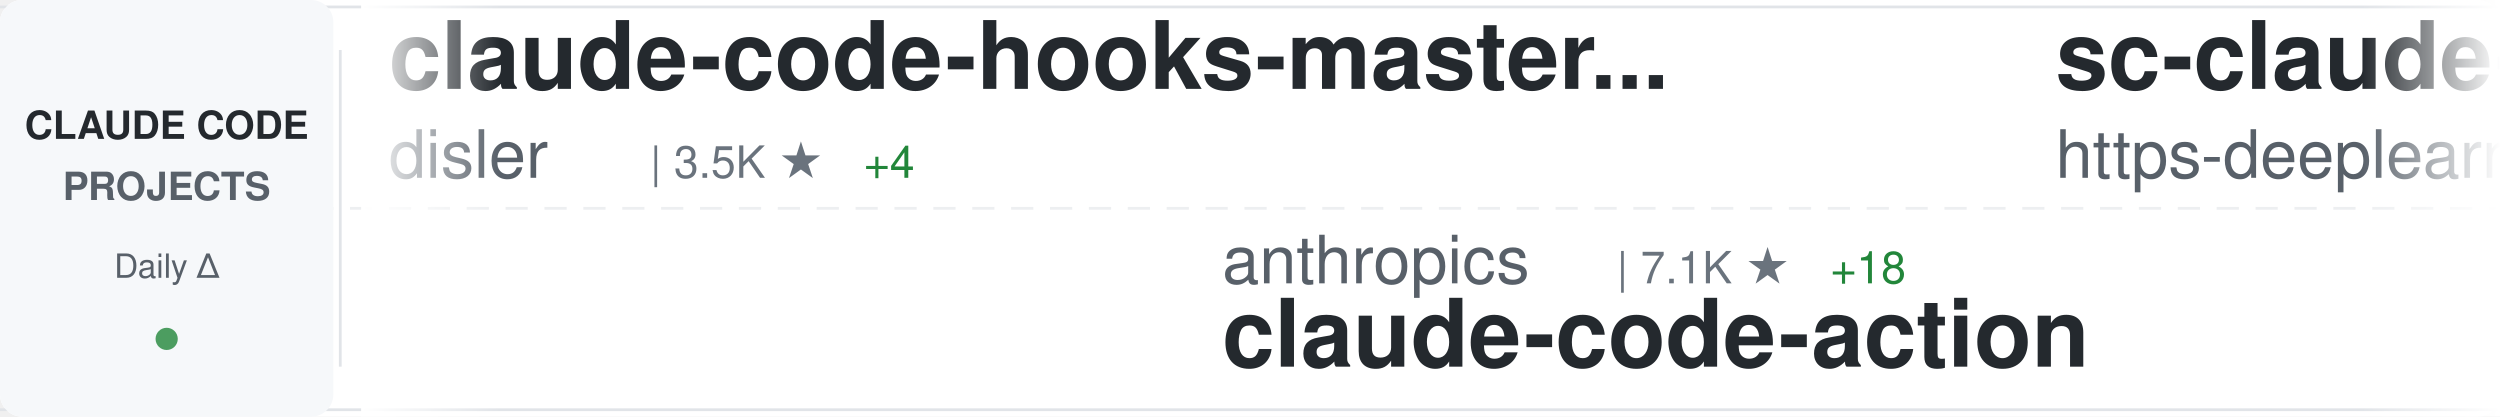
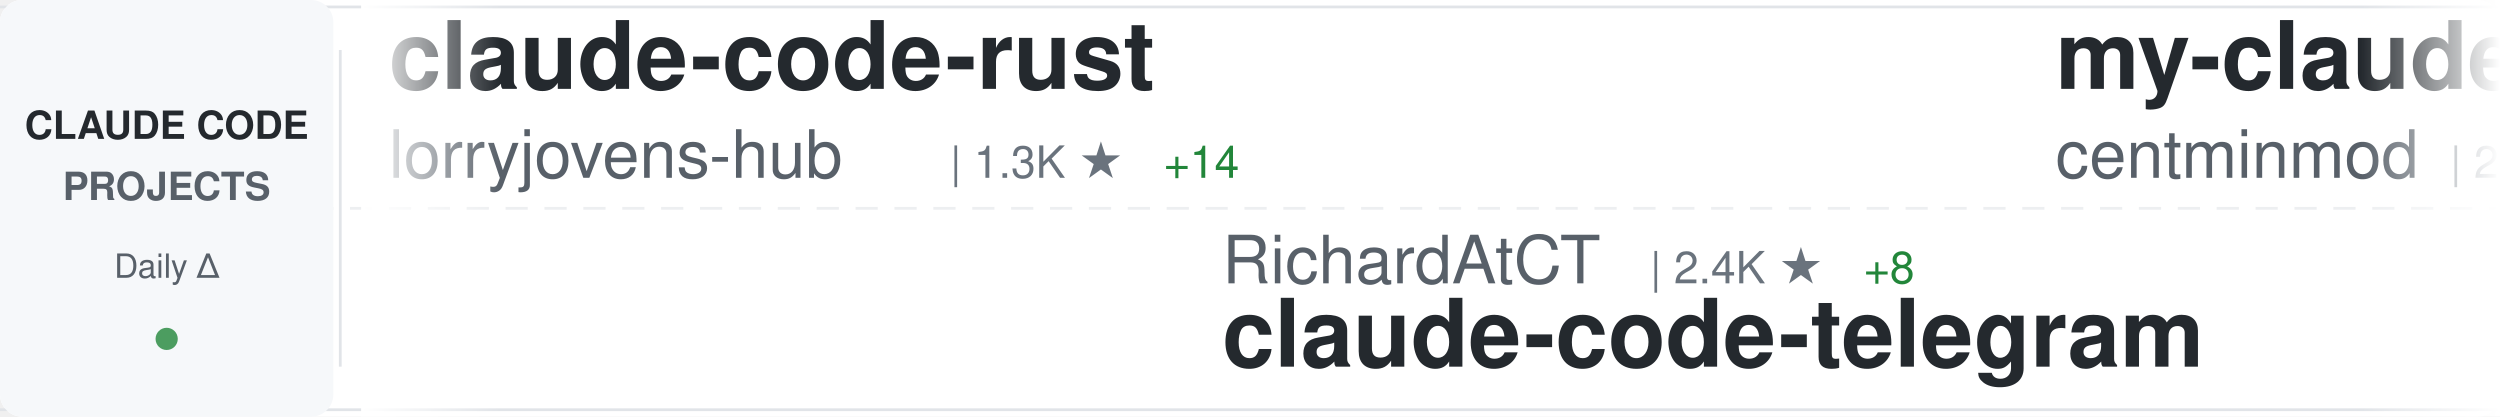
<svg xmlns="http://www.w3.org/2000/svg" width="900" height="150">
  <defs>
    <linearGradient id="awesomeLeftFade" x1="0%" y1="0%" x2="100%" y2="0%">
      <stop offset="0%" style="stop-color:#ffffff;stop-opacity:1" />
      <stop offset="100%" style="stop-color:#ffffff;stop-opacity:0" />
    </linearGradient>
    <linearGradient id="awesomeRightFade" x1="0%" y1="0%" x2="100%" y2="0%">
      <stop offset="0%" style="stop-color:#ffffff;stop-opacity:0" />
      <stop offset="100%" style="stop-color:#ffffff;stop-opacity:1" />
    </linearGradient>
  </defs>
  <rect width="900" height="150" fill="#ffffff" rx="8" />
  <rect x="0" y="2" width="900" height="1" fill="#e1e4e8" />
  <rect x="0" y="147" width="900" height="1" fill="#e1e4e8" />
  <line x1="0" y1="75" x2="900" y2="75" stroke="#e1e4e8" stroke-width="1" stroke-dasharray="8 6" opacity="0.6" />
  <rect x="0" y="0" width="120" height="150" fill="#f6f8fa" rx="8" />
  <text x="60" y="50" font-family="-apple-system, BlinkMacSystemFont, 'Segoe UI', Helvetica, Arial, sans-serif" font-size="14" font-weight="600" fill="#24292e" text-anchor="middle">CLAUDE CODE</text>
  <text x="60" y="72" font-family="-apple-system, BlinkMacSystemFont, 'Segoe UI', Helvetica, Arial, sans-serif" font-size="14" font-weight="600" fill="#586069" text-anchor="middle">PROJECTS</text>
  <text x="60" y="100" font-family="-apple-system, BlinkMacSystemFont, 'Segoe UI', Helvetica, Arial, sans-serif" font-size="12" font-weight="500" fill="#586069" text-anchor="middle">Daily Δ</text>
  <circle cx="60" cy="122" r="4" fill="#22863a" opacity="0.8" />
  <rect x="122" y="18" width="1" height="114" fill="#e1e4e8" />
  <clipPath id="awesomeTickerClip">
    <rect x="130" y="0" width="770" height="150" />
  </clipPath>
  <g clip-path="url(#awesomeTickerClip)">
    <g id="awesomeTickerItems">
      <animateTransform attributeName="transform" attributeType="XML" type="translate" from="0 0" to="-3000 0" dur="54s" repeatCount="indefinite" />
      <g transform="translate(0, 0)">
-         <text x="140" y="32" font-family="-apple-system, BlinkMacSystemFont, 'Segoe UI', Helvetica, Arial, sans-serif" font-size="34" font-weight="600" fill="#24292e">claude-code-hooks-master...</text>
-         <text x="140" y="64" font-family="-apple-system, BlinkMacSystemFont, 'Segoe UI', Helvetica, Arial, sans-serif" font-size="24" font-weight="400" fill="#586069">disler</text>
-         <text x="234" y="64" font-family="-apple-system, BlinkMacSystemFont, 'Segoe UI', Helvetica, Arial, sans-serif" font-size="16" font-weight="500" fill="#6a737d">| 3.5K ★</text>
-         <text x="311" y="64" font-family="-apple-system, BlinkMacSystemFont, 'Segoe UI', Helvetica, Arial, sans-serif" font-size="16" font-weight="500" fill="#22863a"> +4</text>
+         <text x="140" y="32" font-family="-apple-system, BlinkMacSystemFont, 'Segoe UI', Helvetica, Arial, sans-serif" font-size="34" font-weight="600" fill="#24292e">claude-code-rust</text>
+         <text x="140" y="64" font-family="-apple-system, BlinkMacSystemFont, 'Segoe UI', Helvetica, Arial, sans-serif" font-size="24" font-weight="400" fill="#586069">lorryjovens-hub</text>
+         <text x="342" y="64" font-family="-apple-system, BlinkMacSystemFont, 'Segoe UI', Helvetica, Arial, sans-serif" font-size="16" font-weight="500" fill="#6a737d">| 1.3K ★</text>
+         <text x="419" y="64" font-family="-apple-system, BlinkMacSystemFont, 'Segoe UI', Helvetica, Arial, sans-serif" font-size="16" font-weight="500" fill="#22863a"> +14</text>
      </g>
      <g transform="translate(300, 0)">
-         <text x="140" y="102" font-family="-apple-system, BlinkMacSystemFont, 'Segoe UI', Helvetica, Arial, sans-serif" font-size="24" font-weight="400" fill="#586069">anthropics</text>
-         <text x="282" y="102" font-family="-apple-system, BlinkMacSystemFont, 'Segoe UI', Helvetica, Arial, sans-serif" font-size="16" font-weight="500" fill="#6a737d">| 7.1K ★</text>
-         <text x="359" y="102" font-family="-apple-system, BlinkMacSystemFont, 'Segoe UI', Helvetica, Arial, sans-serif" font-size="16" font-weight="500" fill="#22863a"> +18</text>
-         <text x="140" y="132" font-family="-apple-system, BlinkMacSystemFont, 'Segoe UI', Helvetica, Arial, sans-serif" font-size="34" font-weight="600" fill="#24292e">claude-code-action</text>
+         <text x="140" y="102" font-family="-apple-system, BlinkMacSystemFont, 'Segoe UI', Helvetica, Arial, sans-serif" font-size="24" font-weight="400" fill="#586069">RichardAtCT</text>
+         <text x="294" y="102" font-family="-apple-system, BlinkMacSystemFont, 'Segoe UI', Helvetica, Arial, sans-serif" font-size="16" font-weight="500" fill="#6a737d">| 2.4K ★</text>
+         <text x="371" y="102" font-family="-apple-system, BlinkMacSystemFont, 'Segoe UI', Helvetica, Arial, sans-serif" font-size="16" font-weight="500" fill="#22863a"> +8</text>
+         <text x="140" y="132" font-family="-apple-system, BlinkMacSystemFont, 'Segoe UI', Helvetica, Arial, sans-serif" font-size="34" font-weight="600" fill="#24292e">claude-code-telegram</text>
      </g>
      <g transform="translate(600, 0)">
-         <text x="140" y="32" font-family="-apple-system, BlinkMacSystemFont, 'Segoe UI', Helvetica, Arial, sans-serif" font-size="34" font-weight="600" fill="#24292e">sc-claude-code-files</text>
-         <text x="140" y="64" font-family="-apple-system, BlinkMacSystemFont, 'Segoe UI', Helvetica, Arial, sans-serif" font-size="24" font-weight="400" fill="#586069">https-deeplearning-ai</text>
-         <text x="414" y="64" font-family="-apple-system, BlinkMacSystemFont, 'Segoe UI', Helvetica, Arial, sans-serif" font-size="16" font-weight="500" fill="#6a737d">| 485 ★</text>
-         <text x="482" y="64" font-family="-apple-system, BlinkMacSystemFont, 'Segoe UI', Helvetica, Arial, sans-serif" font-size="16" font-weight="500" fill="#22863a"> +1</text>
+         <text x="140" y="32" font-family="-apple-system, BlinkMacSystemFont, 'Segoe UI', Helvetica, Arial, sans-serif" font-size="34" font-weight="600" fill="#24292e">my-claude-code-setup</text>
+         <text x="140" y="64" font-family="-apple-system, BlinkMacSystemFont, 'Segoe UI', Helvetica, Arial, sans-serif" font-size="24" font-weight="400" fill="#586069">centminmod</text>
+         <text x="282" y="64" font-family="-apple-system, BlinkMacSystemFont, 'Segoe UI', Helvetica, Arial, sans-serif" font-size="16" font-weight="500" fill="#6a737d">| 2.2K ★</text>
+         <text x="359" y="64" font-family="-apple-system, BlinkMacSystemFont, 'Segoe UI', Helvetica, Arial, sans-serif" font-size="16" font-weight="500" fill="#22863a"> +5</text>
      </g>
      <g transform="translate(900, 0)">
-         <text x="140" y="102" font-family="-apple-system, BlinkMacSystemFont, 'Segoe UI', Helvetica, Arial, sans-serif" font-size="24" font-weight="400" fill="#586069">OneRedOak</text>
-         <text x="270" y="102" font-family="-apple-system, BlinkMacSystemFont, 'Segoe UI', Helvetica, Arial, sans-serif" font-size="16" font-weight="500" fill="#6a737d">| 3.8K ★</text>
-         <text x="347" y="102" font-family="-apple-system, BlinkMacSystemFont, 'Segoe UI', Helvetica, Arial, sans-serif" font-size="16" font-weight="500" fill="#22863a"> +2</text>
-         <text x="140" y="132" font-family="-apple-system, BlinkMacSystemFont, 'Segoe UI', Helvetica, Arial, sans-serif" font-size="34" font-weight="600" fill="#24292e">claude-code-workflows</text>
+         <text x="140" y="102" font-family="-apple-system, BlinkMacSystemFont, 'Segoe UI', Helvetica, Arial, sans-serif" font-size="24" font-weight="400" fill="#586069">Donchitos</text>
+         <text x="270" y="102" font-family="-apple-system, BlinkMacSystemFont, 'Segoe UI', Helvetica, Arial, sans-serif" font-size="16" font-weight="500" fill="#6a737d">| 9.5K ★</text>
+         <text x="347" y="102" font-family="-apple-system, BlinkMacSystemFont, 'Segoe UI', Helvetica, Arial, sans-serif" font-size="16" font-weight="500" fill="#22863a"> +516</text>
+         <text x="140" y="132" font-family="-apple-system, BlinkMacSystemFont, 'Segoe UI', Helvetica, Arial, sans-serif" font-size="34" font-weight="600" fill="#24292e">Claude-Code-Game-Studios</text>
      </g>
      <g transform="translate(1200, 0)">
-         <text x="140" y="32" font-family="-apple-system, BlinkMacSystemFont, 'Segoe UI', Helvetica, Arial, sans-serif" font-size="34" font-weight="600" fill="#24292e">claude-code-best-practic...</text>
-         <text x="140" y="64" font-family="-apple-system, BlinkMacSystemFont, 'Segoe UI', Helvetica, Arial, sans-serif" font-size="24" font-weight="400" fill="#586069">shanraisshan</text>
-         <text x="306" y="64" font-family="-apple-system, BlinkMacSystemFont, 'Segoe UI', Helvetica, Arial, sans-serif" font-size="16" font-weight="500" fill="#6a737d">| 43.3K ★</text>
-         <text x="392" y="64" font-family="-apple-system, BlinkMacSystemFont, 'Segoe UI', Helvetica, Arial, sans-serif" font-size="16" font-weight="500" fill="#22863a"> +2.3K</text>
+         <text x="140" y="32" font-family="-apple-system, BlinkMacSystemFont, 'Segoe UI', Helvetica, Arial, sans-serif" font-size="34" font-weight="600" fill="#24292e">claude-code-sourcemap</text>
+         <text x="140" y="64" font-family="-apple-system, BlinkMacSystemFont, 'Segoe UI', Helvetica, Arial, sans-serif" font-size="24" font-weight="400" fill="#586069">ChinaSiro</text>
+         <text x="270" y="64" font-family="-apple-system, BlinkMacSystemFont, 'Segoe UI', Helvetica, Arial, sans-serif" font-size="16" font-weight="500" fill="#6a737d">| 8.9K ★</text>
+         <text x="347" y="64" font-family="-apple-system, BlinkMacSystemFont, 'Segoe UI', Helvetica, Arial, sans-serif" font-size="16" font-weight="500" fill="#22863a"> +31</text>
      </g>
      <g transform="translate(1500, 0)">
-         <text x="140" y="102" font-family="-apple-system, BlinkMacSystemFont, 'Segoe UI', Helvetica, Arial, sans-serif" font-size="24" font-weight="400" fill="#586069">ChinaSiro</text>
-         <text x="270" y="102" font-family="-apple-system, BlinkMacSystemFont, 'Segoe UI', Helvetica, Arial, sans-serif" font-size="16" font-weight="500" fill="#6a737d">| 8.9K ★</text>
-         <text x="347" y="102" font-family="-apple-system, BlinkMacSystemFont, 'Segoe UI', Helvetica, Arial, sans-serif" font-size="16" font-weight="500" fill="#22863a"> +34</text>
-         <text x="140" y="132" font-family="-apple-system, BlinkMacSystemFont, 'Segoe UI', Helvetica, Arial, sans-serif" font-size="34" font-weight="600" fill="#24292e">claude-code-sourcemap</text>
+         <text x="140" y="102" font-family="-apple-system, BlinkMacSystemFont, 'Segoe UI', Helvetica, Arial, sans-serif" font-size="24" font-weight="400" fill="#586069">oboard</text>
+         <text x="234" y="102" font-family="-apple-system, BlinkMacSystemFont, 'Segoe UI', Helvetica, Arial, sans-serif" font-size="16" font-weight="500" fill="#6a737d">| 3.0K ★</text>
+         <text x="311" y="102" font-family="-apple-system, BlinkMacSystemFont, 'Segoe UI', Helvetica, Arial, sans-serif" font-size="16" font-weight="500" fill="#22863a"> +23</text>
+         <text x="140" y="132" font-family="-apple-system, BlinkMacSystemFont, 'Segoe UI', Helvetica, Arial, sans-serif" font-size="34" font-weight="600" fill="#24292e">claude-code-rev</text>
      </g>
      <g transform="translate(1800, 0)">
-         <text x="140" y="32" font-family="-apple-system, BlinkMacSystemFont, 'Segoe UI', Helvetica, Arial, sans-serif" font-size="34" font-weight="600" fill="#24292e">claudecodeui</text>
-         <text x="140" y="64" font-family="-apple-system, BlinkMacSystemFont, 'Segoe UI', Helvetica, Arial, sans-serif" font-size="24" font-weight="400" fill="#586069">siteboon</text>
-         <text x="258" y="64" font-family="-apple-system, BlinkMacSystemFont, 'Segoe UI', Helvetica, Arial, sans-serif" font-size="16" font-weight="500" fill="#6a737d">| 9.8K ★</text>
-         <text x="335" y="64" font-family="-apple-system, BlinkMacSystemFont, 'Segoe UI', Helvetica, Arial, sans-serif" font-size="16" font-weight="500" fill="#22863a"> +55</text>
+         <text x="140" y="32" font-family="-apple-system, BlinkMacSystemFont, 'Segoe UI', Helvetica, Arial, sans-serif" font-size="34" font-weight="600" fill="#24292e">ralph</text>
+         <text x="140" y="64" font-family="-apple-system, BlinkMacSystemFont, 'Segoe UI', Helvetica, Arial, sans-serif" font-size="24" font-weight="400" fill="#586069">snarktank</text>
+         <text x="270" y="64" font-family="-apple-system, BlinkMacSystemFont, 'Segoe UI', Helvetica, Arial, sans-serif" font-size="16" font-weight="500" fill="#6a737d">| 16.8K ★</text>
+         <text x="356" y="64" font-family="-apple-system, BlinkMacSystemFont, 'Segoe UI', Helvetica, Arial, sans-serif" font-size="16" font-weight="500" fill="#22863a"> +355</text>
      </g>
      <g transform="translate(2100, 0)">
-         <text x="140" y="102" font-family="-apple-system, BlinkMacSystemFont, 'Segoe UI', Helvetica, Arial, sans-serif" font-size="24" font-weight="400" fill="#586069">FlorianBruniaux</text>
-         <text x="342" y="102" font-family="-apple-system, BlinkMacSystemFont, 'Segoe UI', Helvetica, Arial, sans-serif" font-size="16" font-weight="500" fill="#6a737d">| 3.4K ★</text>
-         <text x="419" y="102" font-family="-apple-system, BlinkMacSystemFont, 'Segoe UI', Helvetica, Arial, sans-serif" font-size="16" font-weight="500" fill="#22863a"> +115</text>
-         <text x="140" y="132" font-family="-apple-system, BlinkMacSystemFont, 'Segoe UI', Helvetica, Arial, sans-serif" font-size="34" font-weight="600" fill="#24292e">claude-code-ultimate-gui...</text>
+         <text x="140" y="102" font-family="-apple-system, BlinkMacSystemFont, 'Segoe UI', Helvetica, Arial, sans-serif" font-size="24" font-weight="400" fill="#586069">sickn33</text>
+         <text x="246" y="102" font-family="-apple-system, BlinkMacSystemFont, 'Segoe UI', Helvetica, Arial, sans-serif" font-size="16" font-weight="500" fill="#6a737d">| 33.0K ★</text>
+         <text x="332" y="102" font-family="-apple-system, BlinkMacSystemFont, 'Segoe UI', Helvetica, Arial, sans-serif" font-size="16" font-weight="500" fill="#22863a"> +291</text>
+         <text x="140" y="132" font-family="-apple-system, BlinkMacSystemFont, 'Segoe UI', Helvetica, Arial, sans-serif" font-size="34" font-weight="600" fill="#24292e">antigravity-awesome-skil...</text>
      </g>
      <g transform="translate(2400, 0)">
-         <text x="140" y="32" font-family="-apple-system, BlinkMacSystemFont, 'Segoe UI', Helvetica, Arial, sans-serif" font-size="34" font-weight="600" fill="#24292e">claude-code-from-scratch</text>
+         <text x="140" y="32" font-family="-apple-system, BlinkMacSystemFont, 'Segoe UI', Helvetica, Arial, sans-serif" font-size="34" font-weight="600" fill="#24292e">how-claude-code-works</text>
        <text x="140" y="64" font-family="-apple-system, BlinkMacSystemFont, 'Segoe UI', Helvetica, Arial, sans-serif" font-size="24" font-weight="400" fill="#586069">Windy3f3f3f3f</text>
-         <text x="318" y="64" font-family="-apple-system, BlinkMacSystemFont, 'Segoe UI', Helvetica, Arial, sans-serif" font-size="16" font-weight="500" fill="#6a737d">| 910 ★</text>
-         <text x="386" y="64" font-family="-apple-system, BlinkMacSystemFont, 'Segoe UI', Helvetica, Arial, sans-serif" font-size="16" font-weight="500" fill="#22863a"> +21</text>
+         <text x="318" y="64" font-family="-apple-system, BlinkMacSystemFont, 'Segoe UI', Helvetica, Arial, sans-serif" font-size="16" font-weight="500" fill="#6a737d">| 1.8K ★</text>
+         <text x="395" y="64" font-family="-apple-system, BlinkMacSystemFont, 'Segoe UI', Helvetica, Arial, sans-serif" font-size="16" font-weight="500" fill="#22863a"> +30</text>
      </g>
      <g transform="translate(2700, 0)">
-         <text x="140" y="102" font-family="-apple-system, BlinkMacSystemFont, 'Segoe UI', Helvetica, Arial, sans-serif" font-size="24" font-weight="400" fill="#586069">Donchitos</text>
-         <text x="270" y="102" font-family="-apple-system, BlinkMacSystemFont, 'Segoe UI', Helvetica, Arial, sans-serif" font-size="16" font-weight="500" fill="#6a737d">| 9.4K ★</text>
-         <text x="347" y="102" font-family="-apple-system, BlinkMacSystemFont, 'Segoe UI', Helvetica, Arial, sans-serif" font-size="16" font-weight="500" fill="#22863a"> +502</text>
-         <text x="140" y="132" font-family="-apple-system, BlinkMacSystemFont, 'Segoe UI', Helvetica, Arial, sans-serif" font-size="34" font-weight="600" fill="#24292e">Claude-Code-Game-Studios</text>
+         <text x="140" y="102" font-family="-apple-system, BlinkMacSystemFont, 'Segoe UI', Helvetica, Arial, sans-serif" font-size="24" font-weight="400" fill="#586069">KimYx0207</text>
+         <text x="270" y="102" font-family="-apple-system, BlinkMacSystemFont, 'Segoe UI', Helvetica, Arial, sans-serif" font-size="16" font-weight="500" fill="#6a737d">| 3.3K ★</text>
+         <text x="347" y="102" font-family="-apple-system, BlinkMacSystemFont, 'Segoe UI', Helvetica, Arial, sans-serif" font-size="16" font-weight="500" fill="#22863a"> +23</text>
+         <text x="140" y="132" font-family="-apple-system, BlinkMacSystemFont, 'Segoe UI', Helvetica, Arial, sans-serif" font-size="34" font-weight="600" fill="#24292e">Claude-Code-x-OpenClaw-G...</text>
      </g>
      <g transform="translate(3000, 0)">
-         <text x="140" y="32" font-family="-apple-system, BlinkMacSystemFont, 'Segoe UI', Helvetica, Arial, sans-serif" font-size="34" font-weight="600" fill="#24292e">claude-code-hooks-master...</text>
-         <text x="140" y="64" font-family="-apple-system, BlinkMacSystemFont, 'Segoe UI', Helvetica, Arial, sans-serif" font-size="24" font-weight="400" fill="#586069">disler</text>
-         <text x="234" y="64" font-family="-apple-system, BlinkMacSystemFont, 'Segoe UI', Helvetica, Arial, sans-serif" font-size="16" font-weight="500" fill="#6a737d">| 3.5K ★</text>
-         <text x="311" y="64" font-family="-apple-system, BlinkMacSystemFont, 'Segoe UI', Helvetica, Arial, sans-serif" font-size="16" font-weight="500" fill="#22863a"> +4</text>
+         <text x="140" y="32" font-family="-apple-system, BlinkMacSystemFont, 'Segoe UI', Helvetica, Arial, sans-serif" font-size="34" font-weight="600" fill="#24292e">claude-code-rust</text>
+         <text x="140" y="64" font-family="-apple-system, BlinkMacSystemFont, 'Segoe UI', Helvetica, Arial, sans-serif" font-size="24" font-weight="400" fill="#586069">lorryjovens-hub</text>
+         <text x="342" y="64" font-family="-apple-system, BlinkMacSystemFont, 'Segoe UI', Helvetica, Arial, sans-serif" font-size="16" font-weight="500" fill="#6a737d">| 1.3K ★</text>
+         <text x="419" y="64" font-family="-apple-system, BlinkMacSystemFont, 'Segoe UI', Helvetica, Arial, sans-serif" font-size="16" font-weight="500" fill="#22863a"> +14</text>
      </g>
      <g transform="translate(3300, 0)">
-         <text x="140" y="102" font-family="-apple-system, BlinkMacSystemFont, 'Segoe UI', Helvetica, Arial, sans-serif" font-size="24" font-weight="400" fill="#586069">anthropics</text>
-         <text x="282" y="102" font-family="-apple-system, BlinkMacSystemFont, 'Segoe UI', Helvetica, Arial, sans-serif" font-size="16" font-weight="500" fill="#6a737d">| 7.1K ★</text>
-         <text x="359" y="102" font-family="-apple-system, BlinkMacSystemFont, 'Segoe UI', Helvetica, Arial, sans-serif" font-size="16" font-weight="500" fill="#22863a"> +18</text>
-         <text x="140" y="132" font-family="-apple-system, BlinkMacSystemFont, 'Segoe UI', Helvetica, Arial, sans-serif" font-size="34" font-weight="600" fill="#24292e">claude-code-action</text>
+         <text x="140" y="102" font-family="-apple-system, BlinkMacSystemFont, 'Segoe UI', Helvetica, Arial, sans-serif" font-size="24" font-weight="400" fill="#586069">RichardAtCT</text>
+         <text x="294" y="102" font-family="-apple-system, BlinkMacSystemFont, 'Segoe UI', Helvetica, Arial, sans-serif" font-size="16" font-weight="500" fill="#6a737d">| 2.4K ★</text>
+         <text x="371" y="102" font-family="-apple-system, BlinkMacSystemFont, 'Segoe UI', Helvetica, Arial, sans-serif" font-size="16" font-weight="500" fill="#22863a"> +8</text>
+         <text x="140" y="132" font-family="-apple-system, BlinkMacSystemFont, 'Segoe UI', Helvetica, Arial, sans-serif" font-size="34" font-weight="600" fill="#24292e">claude-code-telegram</text>
      </g>
      <g transform="translate(3600, 0)">
-         <text x="140" y="32" font-family="-apple-system, BlinkMacSystemFont, 'Segoe UI', Helvetica, Arial, sans-serif" font-size="34" font-weight="600" fill="#24292e">sc-claude-code-files</text>
-         <text x="140" y="64" font-family="-apple-system, BlinkMacSystemFont, 'Segoe UI', Helvetica, Arial, sans-serif" font-size="24" font-weight="400" fill="#586069">https-deeplearning-ai</text>
-         <text x="414" y="64" font-family="-apple-system, BlinkMacSystemFont, 'Segoe UI', Helvetica, Arial, sans-serif" font-size="16" font-weight="500" fill="#6a737d">| 485 ★</text>
-         <text x="482" y="64" font-family="-apple-system, BlinkMacSystemFont, 'Segoe UI', Helvetica, Arial, sans-serif" font-size="16" font-weight="500" fill="#22863a"> +1</text>
+         <text x="140" y="32" font-family="-apple-system, BlinkMacSystemFont, 'Segoe UI', Helvetica, Arial, sans-serif" font-size="34" font-weight="600" fill="#24292e">my-claude-code-setup</text>
+         <text x="140" y="64" font-family="-apple-system, BlinkMacSystemFont, 'Segoe UI', Helvetica, Arial, sans-serif" font-size="24" font-weight="400" fill="#586069">centminmod</text>
+         <text x="282" y="64" font-family="-apple-system, BlinkMacSystemFont, 'Segoe UI', Helvetica, Arial, sans-serif" font-size="16" font-weight="500" fill="#6a737d">| 2.2K ★</text>
+         <text x="359" y="64" font-family="-apple-system, BlinkMacSystemFont, 'Segoe UI', Helvetica, Arial, sans-serif" font-size="16" font-weight="500" fill="#22863a"> +5</text>
      </g>
      <g transform="translate(3900, 0)">
-         <text x="140" y="102" font-family="-apple-system, BlinkMacSystemFont, 'Segoe UI', Helvetica, Arial, sans-serif" font-size="24" font-weight="400" fill="#586069">OneRedOak</text>
-         <text x="270" y="102" font-family="-apple-system, BlinkMacSystemFont, 'Segoe UI', Helvetica, Arial, sans-serif" font-size="16" font-weight="500" fill="#6a737d">| 3.8K ★</text>
-         <text x="347" y="102" font-family="-apple-system, BlinkMacSystemFont, 'Segoe UI', Helvetica, Arial, sans-serif" font-size="16" font-weight="500" fill="#22863a"> +2</text>
-         <text x="140" y="132" font-family="-apple-system, BlinkMacSystemFont, 'Segoe UI', Helvetica, Arial, sans-serif" font-size="34" font-weight="600" fill="#24292e">claude-code-workflows</text>
+         <text x="140" y="102" font-family="-apple-system, BlinkMacSystemFont, 'Segoe UI', Helvetica, Arial, sans-serif" font-size="24" font-weight="400" fill="#586069">Donchitos</text>
+         <text x="270" y="102" font-family="-apple-system, BlinkMacSystemFont, 'Segoe UI', Helvetica, Arial, sans-serif" font-size="16" font-weight="500" fill="#6a737d">| 9.5K ★</text>
+         <text x="347" y="102" font-family="-apple-system, BlinkMacSystemFont, 'Segoe UI', Helvetica, Arial, sans-serif" font-size="16" font-weight="500" fill="#22863a"> +516</text>
+         <text x="140" y="132" font-family="-apple-system, BlinkMacSystemFont, 'Segoe UI', Helvetica, Arial, sans-serif" font-size="34" font-weight="600" fill="#24292e">Claude-Code-Game-Studios</text>
      </g>
    </g>
  </g>
  <rect x="130" y="0" width="50" height="150" fill="url(#awesomeLeftFade)" />
  <rect x="850" y="0" width="50" height="150" fill="url(#awesomeRightFade)" />
</svg>
